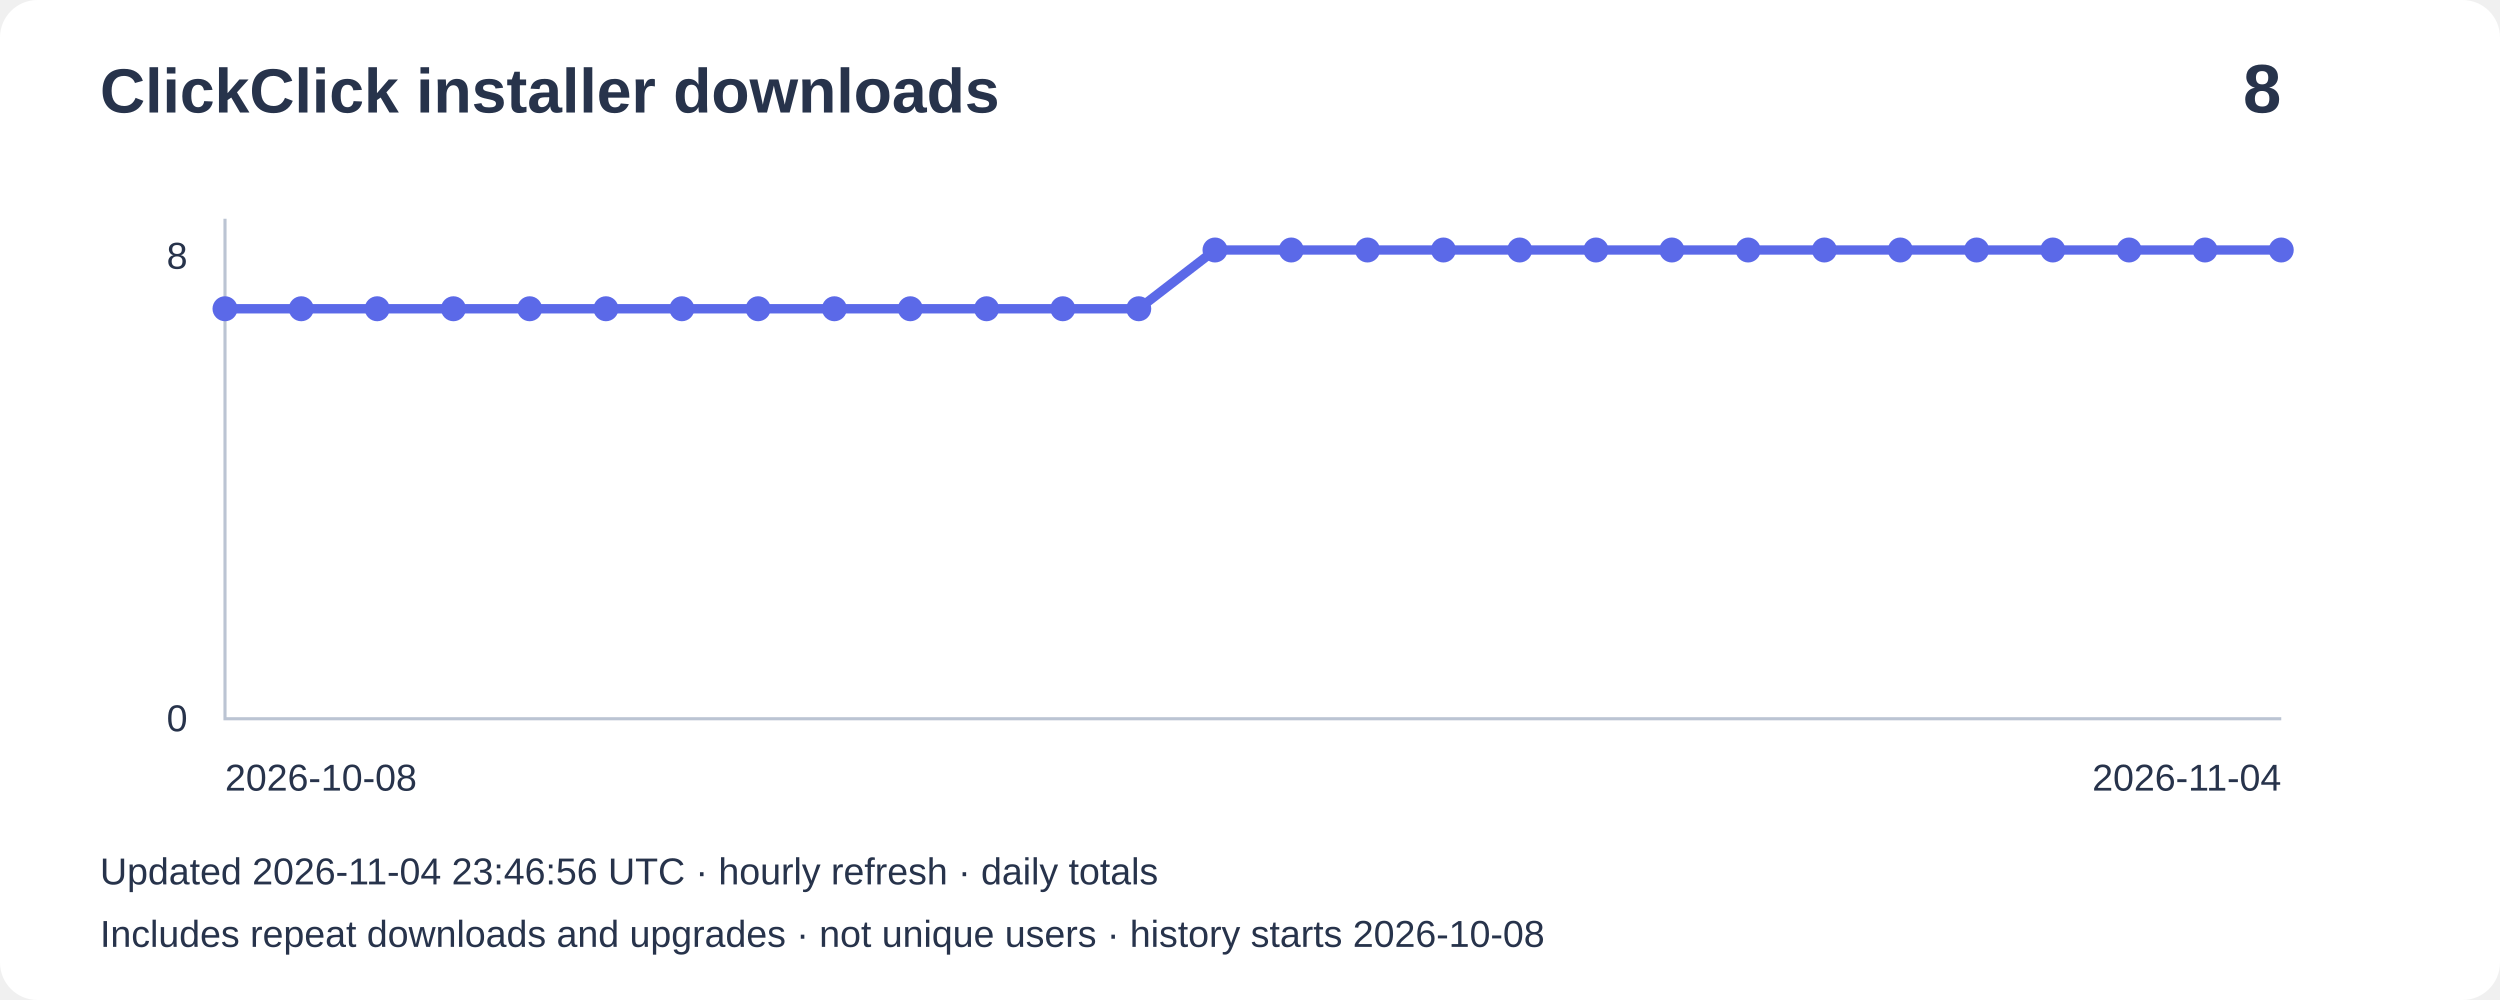
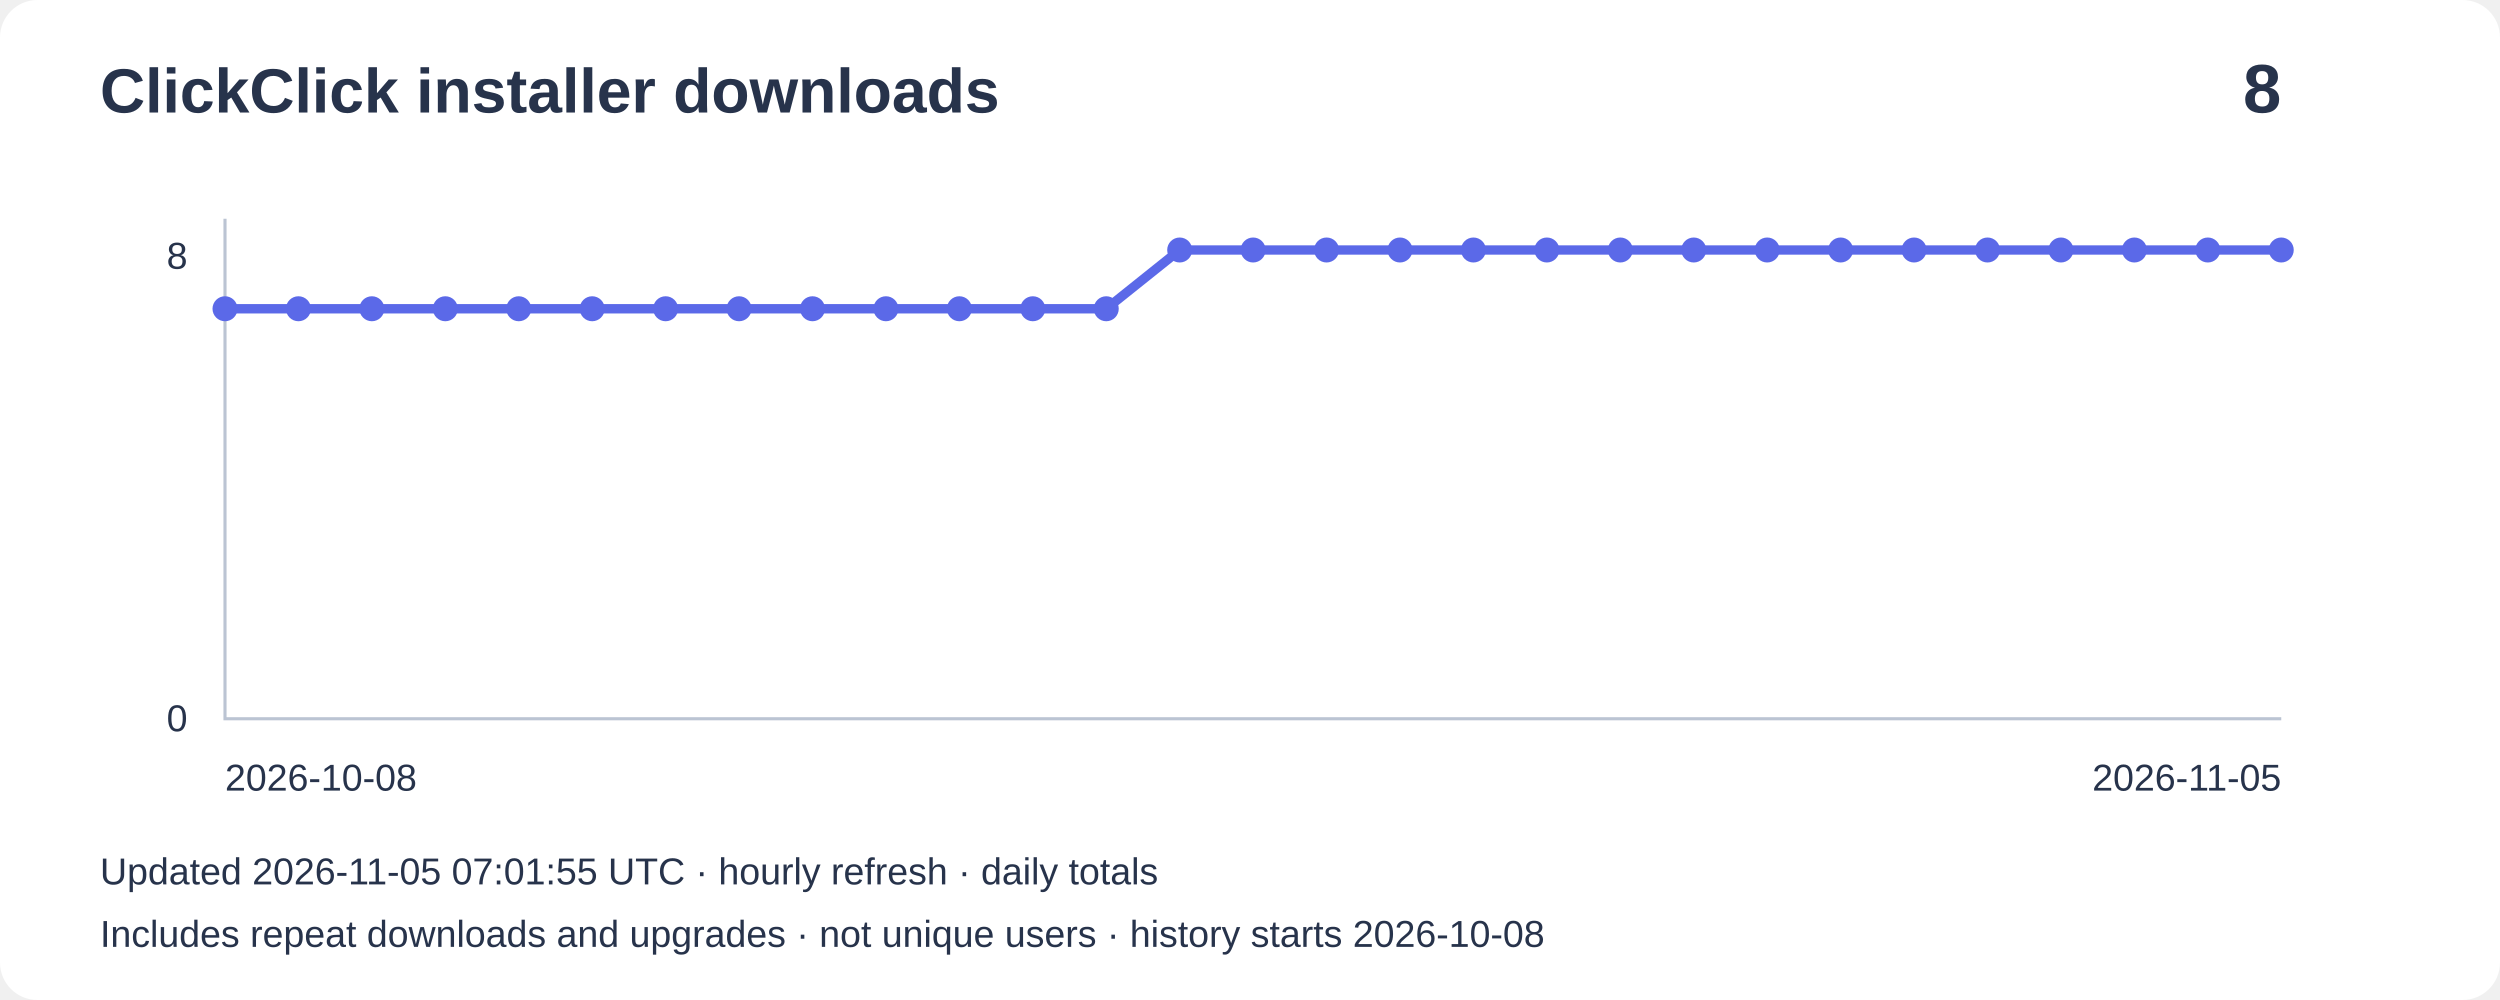
<svg xmlns="http://www.w3.org/2000/svg" width="800" height="320" viewBox="0 0 800 320" role="img" aria-label="Installer downloads: 8">
  <rect width="800" height="320" rx="12" fill="#ffffff" />
  <g font-family="Arial,sans-serif" fill="#27334b">
    <text x="32" y="36" font-size="20" font-weight="bold">ClickClick installer downloads</text>
    <text x="730" y="36" font-size="22" text-anchor="end" font-weight="bold">8</text>
    <path d="M72 70V230H730" fill="none" stroke="#bbc4d3" />
    <text x="60" y="86" text-anchor="end" font-size="12">8</text>
    <text x="60" y="234" text-anchor="end" font-size="12">0</text>
-     <polyline points="72.0,98.8 96.4,98.8 120.7,98.8 145.1,98.8 169.5,98.8 193.9,98.8 218.2,98.8 242.6,98.8 267.0,98.8 291.3,98.8 315.7,98.8 340.1,98.8 364.4,98.8 388.8,80.0 413.2,80.0 437.6,80.0 461.9,80.0 486.3,80.0 510.7,80.0 535.0,80.0 559.4,80.0 583.8,80.0 608.1,80.0 632.5,80.0 656.9,80.0 681.3,80.0 705.6,80.0 730.0,80.0" fill="none" stroke="#5b69e8" stroke-width="3" />
+     <polyline points="72.0,98.8 95.5,98.8 119.0,98.8 142.5,98.8 166.0,98.8 189.5,98.8 213.0,98.8 236.5,98.8 260.0,98.8 283.5,98.8 307.0,98.8 330.5,98.8 354.0,98.8 377.5,80.0 401.0,80.0 424.5,80.0 448.0,80.0 471.5,80.0 495.0,80.0 518.5,80.0 542.0,80.0 565.5,80.0 589.0,80.0 612.5,80.0 636.0,80.0 659.5,80.0 683.0,80.0 706.5,80.0 730.0,80.0" fill="none" stroke="#5b69e8" stroke-width="3" />
    <circle cx="72.0" cy="98.8" r="4" fill="#5b69e8" />
-     <circle cx="96.4" cy="98.8" r="4" fill="#5b69e8" />
-     <circle cx="120.7" cy="98.8" r="4" fill="#5b69e8" />
-     <circle cx="145.1" cy="98.8" r="4" fill="#5b69e8" />
-     <circle cx="169.5" cy="98.8" r="4" fill="#5b69e8" />
-     <circle cx="193.9" cy="98.8" r="4" fill="#5b69e8" />
-     <circle cx="218.2" cy="98.8" r="4" fill="#5b69e8" />
-     <circle cx="242.6" cy="98.8" r="4" fill="#5b69e8" />
-     <circle cx="267.0" cy="98.8" r="4" fill="#5b69e8" />
-     <circle cx="291.3" cy="98.8" r="4" fill="#5b69e8" />
-     <circle cx="315.7" cy="98.8" r="4" fill="#5b69e8" />
-     <circle cx="340.1" cy="98.8" r="4" fill="#5b69e8" />
-     <circle cx="364.4" cy="98.8" r="4" fill="#5b69e8" />
-     <circle cx="388.8" cy="80.0" r="4" fill="#5b69e8" />
-     <circle cx="413.2" cy="80.0" r="4" fill="#5b69e8" />
-     <circle cx="437.6" cy="80.0" r="4" fill="#5b69e8" />
-     <circle cx="461.9" cy="80.0" r="4" fill="#5b69e8" />
-     <circle cx="486.3" cy="80.0" r="4" fill="#5b69e8" />
-     <circle cx="510.7" cy="80.0" r="4" fill="#5b69e8" />
-     <circle cx="535.0" cy="80.0" r="4" fill="#5b69e8" />
-     <circle cx="559.4" cy="80.0" r="4" fill="#5b69e8" />
-     <circle cx="583.8" cy="80.0" r="4" fill="#5b69e8" />
-     <circle cx="608.1" cy="80.0" r="4" fill="#5b69e8" />
-     <circle cx="632.5" cy="80.0" r="4" fill="#5b69e8" />
-     <circle cx="656.9" cy="80.0" r="4" fill="#5b69e8" />
-     <circle cx="681.3" cy="80.0" r="4" fill="#5b69e8" />
-     <circle cx="705.6" cy="80.0" r="4" fill="#5b69e8" />
+     <circle cx="95.5" cy="98.8" r="4" fill="#5b69e8" />
+     <circle cx="119.0" cy="98.8" r="4" fill="#5b69e8" />
+     <circle cx="142.5" cy="98.8" r="4" fill="#5b69e8" />
+     <circle cx="166.0" cy="98.8" r="4" fill="#5b69e8" />
+     <circle cx="189.5" cy="98.8" r="4" fill="#5b69e8" />
+     <circle cx="213.0" cy="98.8" r="4" fill="#5b69e8" />
+     <circle cx="236.5" cy="98.8" r="4" fill="#5b69e8" />
+     <circle cx="260.0" cy="98.8" r="4" fill="#5b69e8" />
+     <circle cx="283.5" cy="98.8" r="4" fill="#5b69e8" />
+     <circle cx="307.0" cy="98.8" r="4" fill="#5b69e8" />
+     <circle cx="330.5" cy="98.8" r="4" fill="#5b69e8" />
+     <circle cx="354.0" cy="98.8" r="4" fill="#5b69e8" />
+     <circle cx="377.5" cy="80.0" r="4" fill="#5b69e8" />
+     <circle cx="401.0" cy="80.0" r="4" fill="#5b69e8" />
+     <circle cx="424.5" cy="80.0" r="4" fill="#5b69e8" />
+     <circle cx="448.0" cy="80.0" r="4" fill="#5b69e8" />
+     <circle cx="471.5" cy="80.0" r="4" fill="#5b69e8" />
+     <circle cx="495.0" cy="80.0" r="4" fill="#5b69e8" />
+     <circle cx="518.5" cy="80.0" r="4" fill="#5b69e8" />
+     <circle cx="542.0" cy="80.0" r="4" fill="#5b69e8" />
+     <circle cx="565.5" cy="80.0" r="4" fill="#5b69e8" />
+     <circle cx="589.0" cy="80.0" r="4" fill="#5b69e8" />
+     <circle cx="612.5" cy="80.0" r="4" fill="#5b69e8" />
+     <circle cx="636.0" cy="80.0" r="4" fill="#5b69e8" />
+     <circle cx="659.5" cy="80.0" r="4" fill="#5b69e8" />
+     <circle cx="683.0" cy="80.0" r="4" fill="#5b69e8" />
+     <circle cx="706.5" cy="80.0" r="4" fill="#5b69e8" />
    <circle cx="730.0" cy="80.0" r="4" fill="#5b69e8" />
    <text x="72" y="253" font-size="12">2026-10-08</text>
-     <text x="730" y="253" text-anchor="end" font-size="12">2026-11-04</text>
-     <text x="32" y="283" font-size="12">Updated 2026-11-04 23:46:56 UTC · hourly refresh · daily totals</text>
+     <text x="730" y="253" text-anchor="end" font-size="12">2026-11-05</text>
+     <text x="32" y="283" font-size="12">Updated 2026-11-05 07:01:55 UTC · hourly refresh · daily totals</text>
    <text x="32" y="303" font-size="12">Includes repeat downloads and upgrades · not unique users · history starts 2026-10-08</text>
  </g>
</svg>
